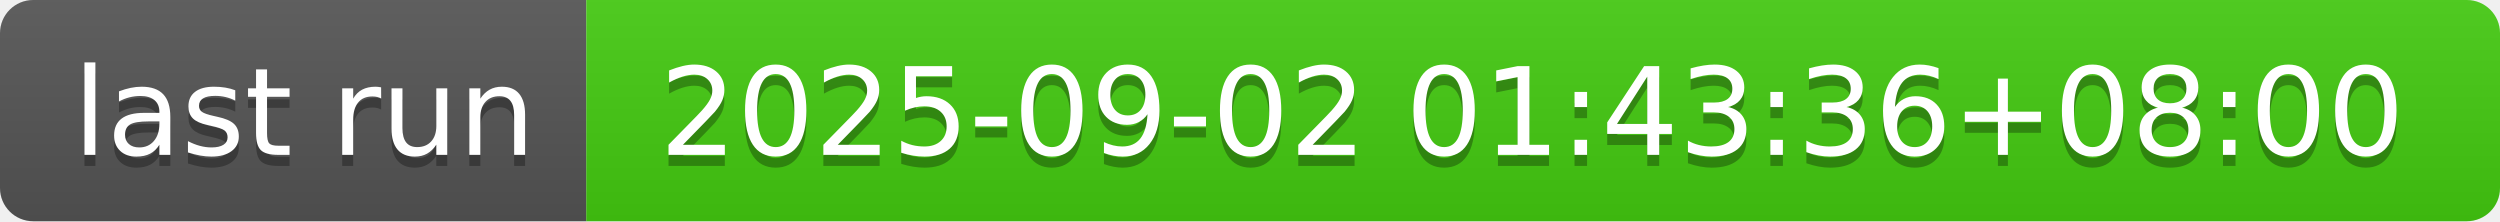
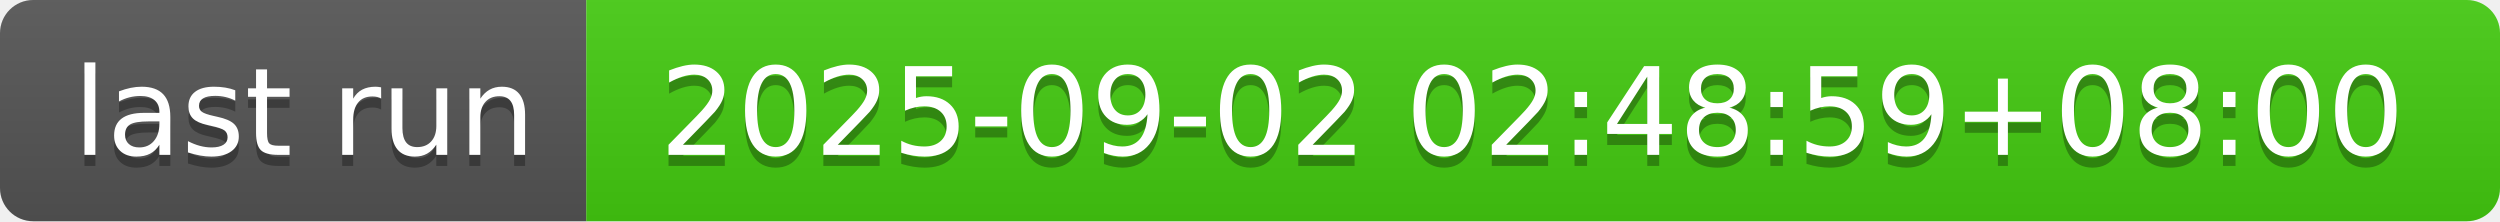
- <svg xmlns="http://www.w3.org/2000/svg" width="226" height="20" role="img" aria-label="last run: 2025-09-02 01:43:36+08:00">
+ <svg xmlns="http://www.w3.org/2000/svg" width="226" height="20" role="img" aria-label="last run: 2025-09-02 02:48:59+08:00">
  <linearGradient id="s" x2="0" y2="100%">
    <stop offset="0" stop-color="#bbb" stop-opacity=".1" />
    <stop offset="1" stop-opacity=".1" />
  </linearGradient>
  <clipPath id="r">
    <rect width="226" height="20" rx="3" fill="#fff" />
  </clipPath>
  <g clip-path="url(#r)">
    <rect width="53" height="20" fill="#555" />
    <rect x="53" width="173" height="20" fill="#4c1" />
    <rect width="226" height="20" fill="url(#s)" />
  </g>
  <g fill="#fff" text-anchor="middle" font-family="Verdana,Geneva,DejaVu Sans,sans-serif" text-rendering="geometricPrecision" font-size="110">
    <text aria-hidden="true" x="275" y="150" fill="#010101" fill-opacity=".3" transform="scale(.1)" textLength="430">last run</text>
    <text x="275" y="140" transform="scale(.1)" fill="#fff" textLength="430">last run</text>
-     <text aria-hidden="true" x="1385" y="150" fill="#010101" fill-opacity=".3" transform="scale(.1)" textLength="1630">2025-09-02 01:43:36+08:00</text>
-     <text x="1385" y="140" transform="scale(.1)" fill="#fff" textLength="1630">2025-09-02 01:43:36+08:00</text>
+     <text aria-hidden="true" x="1385" y="150" fill="#010101" fill-opacity=".3" transform="scale(.1)" textLength="1630">2025-09-02 02:48:59+08:00</text>
+     <text x="1385" y="140" transform="scale(.1)" fill="#fff" textLength="1630">2025-09-02 02:48:59+08:00</text>
  </g>
</svg>
